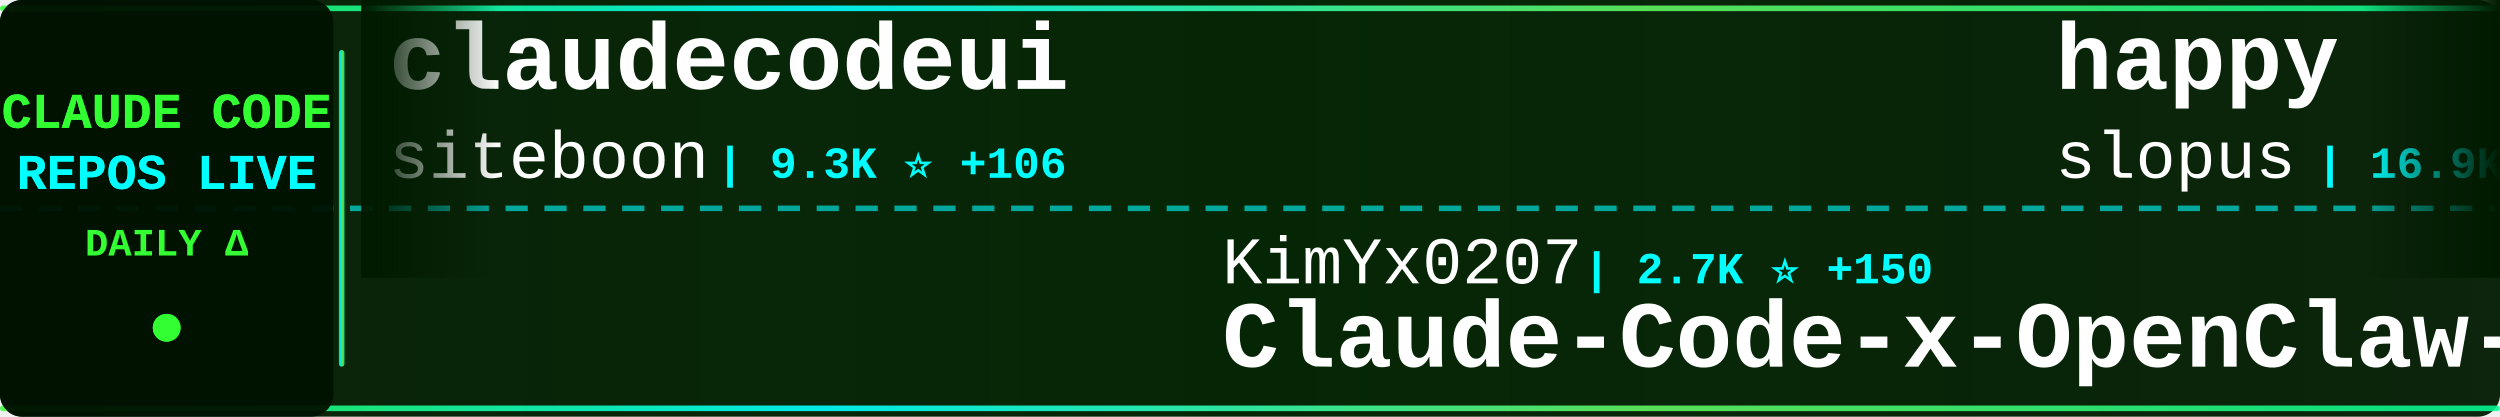
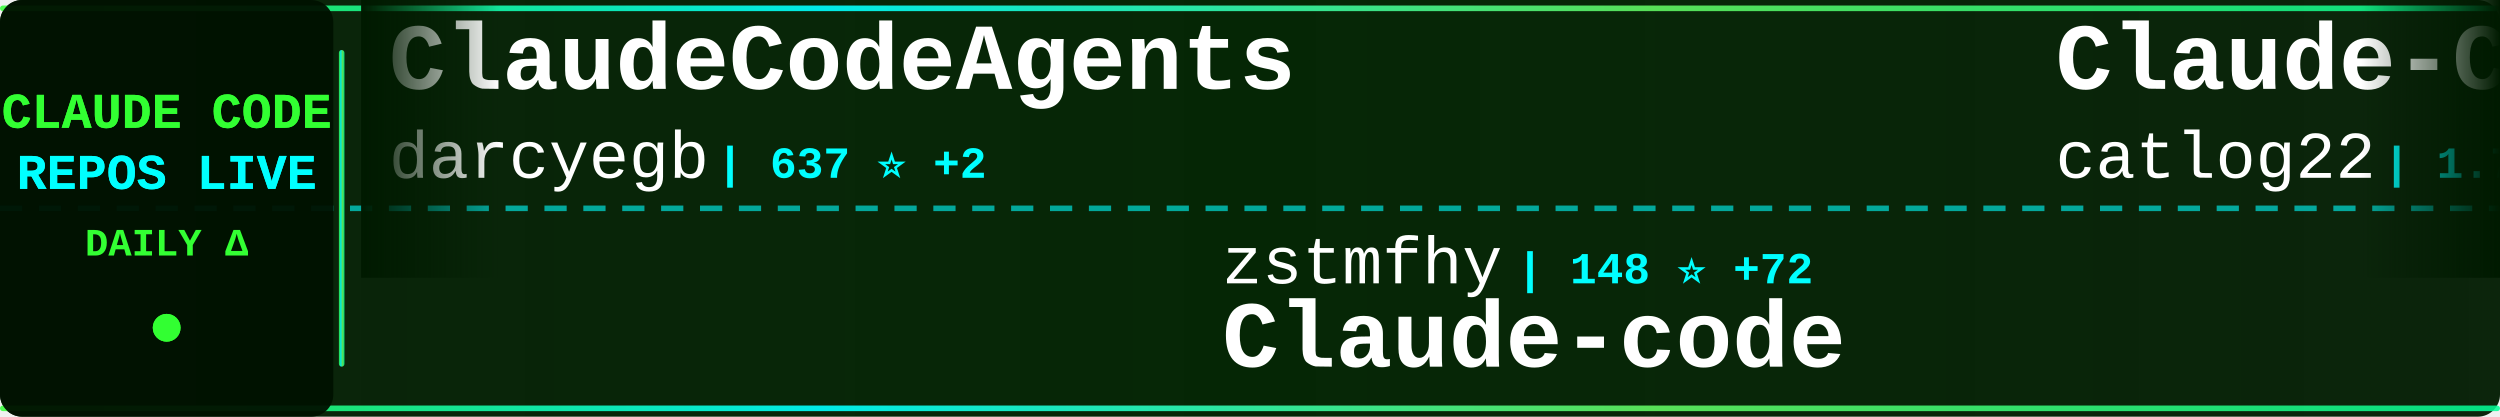
<svg xmlns="http://www.w3.org/2000/svg" width="900" height="150">
  <defs>
    <linearGradient id="tickerBg" x1="0%" y1="0%" x2="100%" y2="0%">
      <stop offset="0%" style="stop-color:#001a00;stop-opacity:0.95" />
      <stop offset="50%" style="stop-color:#002200;stop-opacity:0.98" />
      <stop offset="100%" style="stop-color:#001a00;stop-opacity:0.95" />
    </linearGradient>
    <linearGradient id="borderGrad" x1="0%" y1="0%" x2="100%" y2="0%">
      <stop offset="0%" style="stop-color:#33ff33;stop-opacity:0.85">
        <animate attributeName="stop-opacity" values="0.85;1;0.85" dur="2s" repeatCount="indefinite" />
      </stop>
      <stop offset="33%" style="stop-color:#00ffff;stop-opacity:0.9">
        <animate attributeName="stop-opacity" values="0.9;1;0.9" dur="2.2s" repeatCount="indefinite" />
      </stop>
      <stop offset="66%" style="stop-color:#66ff66;stop-opacity:0.85">
        <animate attributeName="stop-opacity" values="0.85;1;0.85" dur="1.8s" repeatCount="indefinite" />
      </stop>
      <stop offset="100%" style="stop-color:#00ff99;stop-opacity:0.85">
        <animate attributeName="stop-opacity" values="0.85;1;0.85" dur="2s" repeatCount="indefinite" />
      </stop>
    </linearGradient>
    <filter id="textGlow">
      <feGaussianBlur stdDeviation="0.1" result="coloredBlur" />
      <feMerge>
        <feMergeNode in="coloredBlur" />
        <feMergeNode in="SourceGraphic" />
      </feMerge>
    </filter>
    <filter id="metricGlow">
      <feGaussianBlur stdDeviation="0.2" result="coloredBlur" />
      <feMerge>
        <feMergeNode in="coloredBlur" />
        <feMergeNode in="SourceGraphic" />
      </feMerge>
    </filter>
    <linearGradient id="leftFade" x1="0%" y1="0%" x2="100%" y2="0%">
      <stop offset="0%" style="stop-color:#001a00;stop-opacity:1" />
      <stop offset="100%" style="stop-color:#001a00;stop-opacity:0" />
    </linearGradient>
    <linearGradient id="rightFade" x1="0%" y1="0%" x2="100%" y2="0%">
      <stop offset="0%" style="stop-color:#001a00;stop-opacity:0" />
      <stop offset="100%" style="stop-color:#001a00;stop-opacity:1" />
    </linearGradient>
  </defs>
  <rect width="900" height="150" fill="url(#tickerBg)" rx="8" />
  <rect x="0" y="2" width="900" height="2" fill="url(#borderGrad)" rx="1" />
  <rect x="0" y="146" width="900" height="2" fill="url(#borderGrad)" rx="1" />
  <line x1="0" y1="75" x2="900" y2="75" stroke="#00ffff" stroke-width="2" stroke-dasharray="8 6" opacity="0.6" />
  <rect x="0" y="0" width="120" height="150" fill="#001100" opacity="0.95" rx="8" />
  <text x="60" y="46" font-family="'Courier New', monospace" font-size="18" font-weight="bold" fill="#33ff33" text-anchor="middle" filter="url(#textGlow)">
    CLAUDE CODE
  </text>
  <text x="60" y="68" font-family="'Courier New', monospace" font-size="18" font-weight="bold" fill="#00ffff" text-anchor="middle" filter="url(#textGlow)">
    REPOS LIVE
  </text>
  <text x="60" y="92" font-family="'Courier New', monospace" font-size="14" font-weight="bold" fill="#33ff33" text-anchor="middle">
    DAILY Δ
  </text>
  <circle cx="60" cy="118" r="5" fill="#33ff33" filter="url(#metricGlow)">
    <animate attributeName="r" values="4;6;4" dur="1.5s" repeatCount="indefinite" />
    <animate attributeName="opacity" values="0.6;1;0.6" dur="1.5s" repeatCount="indefinite" />
  </circle>
  <rect x="122" y="18" width="2" height="114" fill="url(#borderGrad)" rx="1" />
  <clipPath id="tickerClip">
    <rect x="130" y="0" width="770" height="150" />
  </clipPath>
  <g clip-path="url(#tickerClip)">
    <g id="tickerItems">
      <animateTransform attributeName="transform" attributeType="XML" type="translate" from="0 0" to="-3000 0" dur="54s" repeatCount="indefinite" />
      <g transform="translate(0, 0)">
-         <text x="140" y="32" font-family="'Courier New', monospace" font-size="34" font-weight="bold" fill="#ffffff">claudecodeui</text>
-         <text x="140" y="64" font-family="'Courier New', monospace" font-size="24" font-weight="normal" fill="#ffffff" opacity="1.0">siteboon</text>
-         <text x="258" y="64" font-family="'Courier New', monospace" font-size="16" font-weight="bold" fill="#00ffff"> | 9.3K ⭐ +106</text>
+         <text x="140" y="32" font-family="'Courier New', monospace" font-size="34" font-weight="bold" fill="#ffffff">ClaudeCodeAgents</text>
+         <text x="140" y="64" font-family="'Courier New', monospace" font-size="24" font-weight="normal" fill="#ffffff" opacity="1.0">darcyegb</text>
+         <text x="258" y="64" font-family="'Courier New', monospace" font-size="16" font-weight="bold" fill="#00ffff"> | 637 ⭐ +2</text>
      </g>
      <g transform="translate(300, 0)">
-         <text x="140" y="102" font-family="'Courier New', monospace" font-size="24" font-weight="normal" fill="#ffffff" opacity="1.0">KimYx0207</text>
-         <text x="270" y="102" font-family="'Courier New', monospace" font-size="16" font-weight="bold" fill="#00ffff"> | 2.7K ⭐ +150</text>
-         <text x="140" y="132" font-family="'Courier New', monospace" font-size="34" font-weight="bold" fill="#ffffff">Claude-Code-x-OpenClaw-G...</text>
+         <text x="140" y="102" font-family="'Courier New', monospace" font-size="24" font-weight="normal" fill="#ffffff" opacity="1.0">zstmfhy</text>
+         <text x="246" y="102" font-family="'Courier New', monospace" font-size="16" font-weight="bold" fill="#00ffff"> | 148 ⭐ +72</text>
+         <text x="140" y="132" font-family="'Courier New', monospace" font-size="34" font-weight="bold" fill="#ffffff">Claude-code</text>
      </g>
      <g transform="translate(600, 0)">
-         <text x="140" y="32" font-family="'Courier New', monospace" font-size="34" font-weight="bold" fill="#ffffff">happy</text>
-         <text x="140" y="64" font-family="'Courier New', monospace" font-size="24" font-weight="normal" fill="#ffffff" opacity="1.0">slopus</text>
-         <text x="234" y="64" font-family="'Courier New', monospace" font-size="16" font-weight="bold" fill="#00ffff"> | 16.9K ⭐ +136</text>
+         <text x="140" y="32" font-family="'Courier New', monospace" font-size="34" font-weight="bold" fill="#ffffff">Claude-Code-Workflow</text>
+         <text x="140" y="64" font-family="'Courier New', monospace" font-size="24" font-weight="normal" fill="#ffffff" opacity="1.0">catlog22</text>
+         <text x="258" y="64" font-family="'Courier New', monospace" font-size="16" font-weight="bold" fill="#00ffff"> | 1.7K ⭐ +27</text>
      </g>
      <g transform="translate(900, 0)">
-         <text x="140" y="102" font-family="'Courier New', monospace" font-size="24" font-weight="normal" fill="#ffffff" opacity="1.0">huangserva</text>
-         <text x="282" y="102" font-family="'Courier New', monospace" font-size="16" font-weight="bold" fill="#00ffff"> | 311 ⭐ +298</text>
-         <text x="140" y="132" font-family="'Courier New', monospace" font-size="34" font-weight="bold" fill="#ffffff">claude-code-cli</text>
+         <text x="140" y="102" font-family="'Courier New', monospace" font-size="24" font-weight="normal" fill="#ffffff" opacity="1.0">lintsinghua</text>
+         <text x="294" y="102" font-family="'Courier New', monospace" font-size="16" font-weight="bold" fill="#00ffff"> | 932 ⭐ +931</text>
+         <text x="140" y="132" font-family="'Courier New', monospace" font-size="34" font-weight="bold" fill="#ffffff">claude-code-book</text>
      </g>
      <g transform="translate(1200, 0)">
-         <text x="140" y="32" font-family="'Courier New', monospace" font-size="34" font-weight="bold" fill="#ffffff">claude-code-sourcemap</text>
-         <text x="140" y="64" font-family="'Courier New', monospace" font-size="24" font-weight="normal" fill="#ffffff" opacity="1.0">ChinaSiro</text>
-         <text x="270" y="64" font-family="'Courier New', monospace" font-size="16" font-weight="bold" fill="#00ffff"> | 6.9K ⭐ +4.9K</text>
+         <text x="140" y="32" font-family="'Courier New', monospace" font-size="34" font-weight="bold" fill="#ffffff">claude-code-infrastructu...</text>
+         <text x="140" y="64" font-family="'Courier New', monospace" font-size="24" font-weight="normal" fill="#ffffff" opacity="1.0">diet103</text>
+         <text x="246" y="64" font-family="'Courier New', monospace" font-size="16" font-weight="bold" fill="#00ffff"> | 9.4K ⭐ +12</text>
      </g>
      <g transform="translate(1500, 0)">
-         <text x="140" y="102" font-family="'Courier New', monospace" font-size="24" font-weight="normal" fill="#ffffff" opacity="1.0">guanshan</text>
-         <text x="258" y="102" font-family="'Courier New', monospace" font-size="16" font-weight="bold" fill="#00ffff"> | 34 ⭐ +33</text>
-         <text x="140" y="132" font-family="'Courier New', monospace" font-size="34" font-weight="bold" fill="#ffffff">ClaudeCode</text>
+         <text x="140" y="102" font-family="'Courier New', monospace" font-size="24" font-weight="normal" fill="#ffffff" opacity="1.0">mehmoodosman</text>
+         <text x="306" y="102" font-family="'Courier New', monospace" font-size="16" font-weight="bold" fill="#00ffff"> | 93 ⭐ +55</text>
+         <text x="140" y="132" font-family="'Courier New', monospace" font-size="34" font-weight="bold" fill="#ffffff">claude-code</text>
      </g>
      <g transform="translate(1800, 0)">
-         <text x="140" y="32" font-family="'Courier New', monospace" font-size="34" font-weight="bold" fill="#ffffff">claude-code-hub</text>
-         <text x="140" y="64" font-family="'Courier New', monospace" font-size="24" font-weight="normal" fill="#ffffff" opacity="1.0">ding113</text>
-         <text x="246" y="64" font-family="'Courier New', monospace" font-size="16" font-weight="bold" fill="#00ffff"> | 2.2K ⭐ +25</text>
+         <text x="140" y="32" font-family="'Courier New', monospace" font-size="34" font-weight="bold" fill="#ffffff">Claude-Code-Game-Studios</text>
+         <text x="140" y="64" font-family="'Courier New', monospace" font-size="24" font-weight="normal" fill="#ffffff" opacity="1.0">Donchitos</text>
+         <text x="270" y="64" font-family="'Courier New', monospace" font-size="16" font-weight="bold" fill="#00ffff"> | 7.8K ⭐ +148</text>
      </g>
      <g transform="translate(2100, 0)">
-         <text x="140" y="102" font-family="'Courier New', monospace" font-size="24" font-weight="normal" fill="#ffffff" opacity="1.0">FlorianBruniaux</text>
-         <text x="342" y="102" font-family="'Courier New', monospace" font-size="16" font-weight="bold" fill="#00ffff"> | 2.7K ⭐ +78</text>
-         <text x="140" y="132" font-family="'Courier New', monospace" font-size="34" font-weight="bold" fill="#ffffff">claude-code-ultimate-gui...</text>
+         <text x="140" y="102" font-family="'Courier New', monospace" font-size="24" font-weight="normal" fill="#ffffff" opacity="1.0">davila7</text>
+         <text x="246" y="102" font-family="'Courier New', monospace" font-size="16" font-weight="bold" fill="#00ffff"> | 24.0K ⭐ +88</text>
+         <text x="140" y="132" font-family="'Courier New', monospace" font-size="34" font-weight="bold" fill="#ffffff">claude-code-templates</text>
      </g>
      <g transform="translate(2400, 0)">
-         <text x="140" y="32" font-family="'Courier New', monospace" font-size="34" font-weight="bold" fill="#ffffff">how-claude-code-works</text>
-         <text x="140" y="64" font-family="'Courier New', monospace" font-size="24" font-weight="normal" fill="#ffffff" opacity="1.0">Windy3f3f3f3f</text>
-         <text x="318" y="64" font-family="'Courier New', monospace" font-size="16" font-weight="bold" fill="#00ffff"> | 662 ⭐ +662</text>
+         <text x="140" y="32" font-family="'Courier New', monospace" font-size="34" font-weight="bold" fill="#ffffff">claude-code</text>
+         <text x="140" y="64" font-family="'Courier New', monospace" font-size="24" font-weight="normal" fill="#ffffff" opacity="1.0">codeaashu</text>
+         <text x="270" y="64" font-family="'Courier New', monospace" font-size="16" font-weight="bold" fill="#00ffff"> | 518 ⭐ +512</text>
      </g>
      <g transform="translate(2700, 0)">
-         <text x="140" y="102" font-family="'Courier New', monospace" font-size="24" font-weight="normal" fill="#ffffff" opacity="1.0">snarktank</text>
-         <text x="270" y="102" font-family="'Courier New', monospace" font-size="16" font-weight="bold" fill="#00ffff"> | 14.2K ⭐ +66</text>
-         <text x="140" y="132" font-family="'Courier New', monospace" font-size="34" font-weight="bold" fill="#ffffff">ralph</text>
+         <text x="140" y="102" font-family="'Courier New', monospace" font-size="24" font-weight="normal" fill="#ffffff" opacity="1.0">VineeTagarwaL-code</text>
+         <text x="378" y="102" font-family="'Courier New', monospace" font-size="16" font-weight="bold" fill="#00ffff"> | 228 ⭐ +106</text>
+         <text x="140" y="132" font-family="'Courier New', monospace" font-size="34" font-weight="bold" fill="#ffffff">claude-code</text>
      </g>
      <g transform="translate(3000, 0)">
-         <text x="140" y="32" font-family="'Courier New', monospace" font-size="34" font-weight="bold" fill="#ffffff">claudecodeui</text>
-         <text x="140" y="64" font-family="'Courier New', monospace" font-size="24" font-weight="normal" fill="#ffffff" opacity="1.0">siteboon</text>
-         <text x="258" y="64" font-family="'Courier New', monospace" font-size="16" font-weight="bold" fill="#00ffff"> | 9.3K ⭐ +106</text>
+         <text x="140" y="32" font-family="'Courier New', monospace" font-size="34" font-weight="bold" fill="#ffffff">ClaudeCodeAgents</text>
+         <text x="140" y="64" font-family="'Courier New', monospace" font-size="24" font-weight="normal" fill="#ffffff" opacity="1.0">darcyegb</text>
+         <text x="258" y="64" font-family="'Courier New', monospace" font-size="16" font-weight="bold" fill="#00ffff"> | 637 ⭐ +2</text>
      </g>
      <g transform="translate(3300, 0)">
-         <text x="140" y="102" font-family="'Courier New', monospace" font-size="24" font-weight="normal" fill="#ffffff" opacity="1.0">KimYx0207</text>
-         <text x="270" y="102" font-family="'Courier New', monospace" font-size="16" font-weight="bold" fill="#00ffff"> | 2.7K ⭐ +150</text>
-         <text x="140" y="132" font-family="'Courier New', monospace" font-size="34" font-weight="bold" fill="#ffffff">Claude-Code-x-OpenClaw-G...</text>
+         <text x="140" y="102" font-family="'Courier New', monospace" font-size="24" font-weight="normal" fill="#ffffff" opacity="1.0">zstmfhy</text>
+         <text x="246" y="102" font-family="'Courier New', monospace" font-size="16" font-weight="bold" fill="#00ffff"> | 148 ⭐ +72</text>
+         <text x="140" y="132" font-family="'Courier New', monospace" font-size="34" font-weight="bold" fill="#ffffff">Claude-code</text>
      </g>
      <g transform="translate(3600, 0)">
-         <text x="140" y="32" font-family="'Courier New', monospace" font-size="34" font-weight="bold" fill="#ffffff">happy</text>
-         <text x="140" y="64" font-family="'Courier New', monospace" font-size="24" font-weight="normal" fill="#ffffff" opacity="1.0">slopus</text>
-         <text x="234" y="64" font-family="'Courier New', monospace" font-size="16" font-weight="bold" fill="#00ffff"> | 16.9K ⭐ +136</text>
+         <text x="140" y="32" font-family="'Courier New', monospace" font-size="34" font-weight="bold" fill="#ffffff">Claude-Code-Workflow</text>
+         <text x="140" y="64" font-family="'Courier New', monospace" font-size="24" font-weight="normal" fill="#ffffff" opacity="1.0">catlog22</text>
+         <text x="258" y="64" font-family="'Courier New', monospace" font-size="16" font-weight="bold" fill="#00ffff"> | 1.7K ⭐ +27</text>
      </g>
      <g transform="translate(3900, 0)">
-         <text x="140" y="102" font-family="'Courier New', monospace" font-size="24" font-weight="normal" fill="#ffffff" opacity="1.0">huangserva</text>
-         <text x="282" y="102" font-family="'Courier New', monospace" font-size="16" font-weight="bold" fill="#00ffff"> | 311 ⭐ +298</text>
-         <text x="140" y="132" font-family="'Courier New', monospace" font-size="34" font-weight="bold" fill="#ffffff">claude-code-cli</text>
+         <text x="140" y="102" font-family="'Courier New', monospace" font-size="24" font-weight="normal" fill="#ffffff" opacity="1.0">lintsinghua</text>
+         <text x="294" y="102" font-family="'Courier New', monospace" font-size="16" font-weight="bold" fill="#00ffff"> | 932 ⭐ +931</text>
+         <text x="140" y="132" font-family="'Courier New', monospace" font-size="34" font-weight="bold" fill="#ffffff">claude-code-book</text>
      </g>
    </g>
  </g>
  <rect x="130" y="0" width="50" height="100" fill="url(#leftFade)" />
  <rect x="850" y="0" width="50" height="100" fill="url(#rightFade)" />
</svg>
